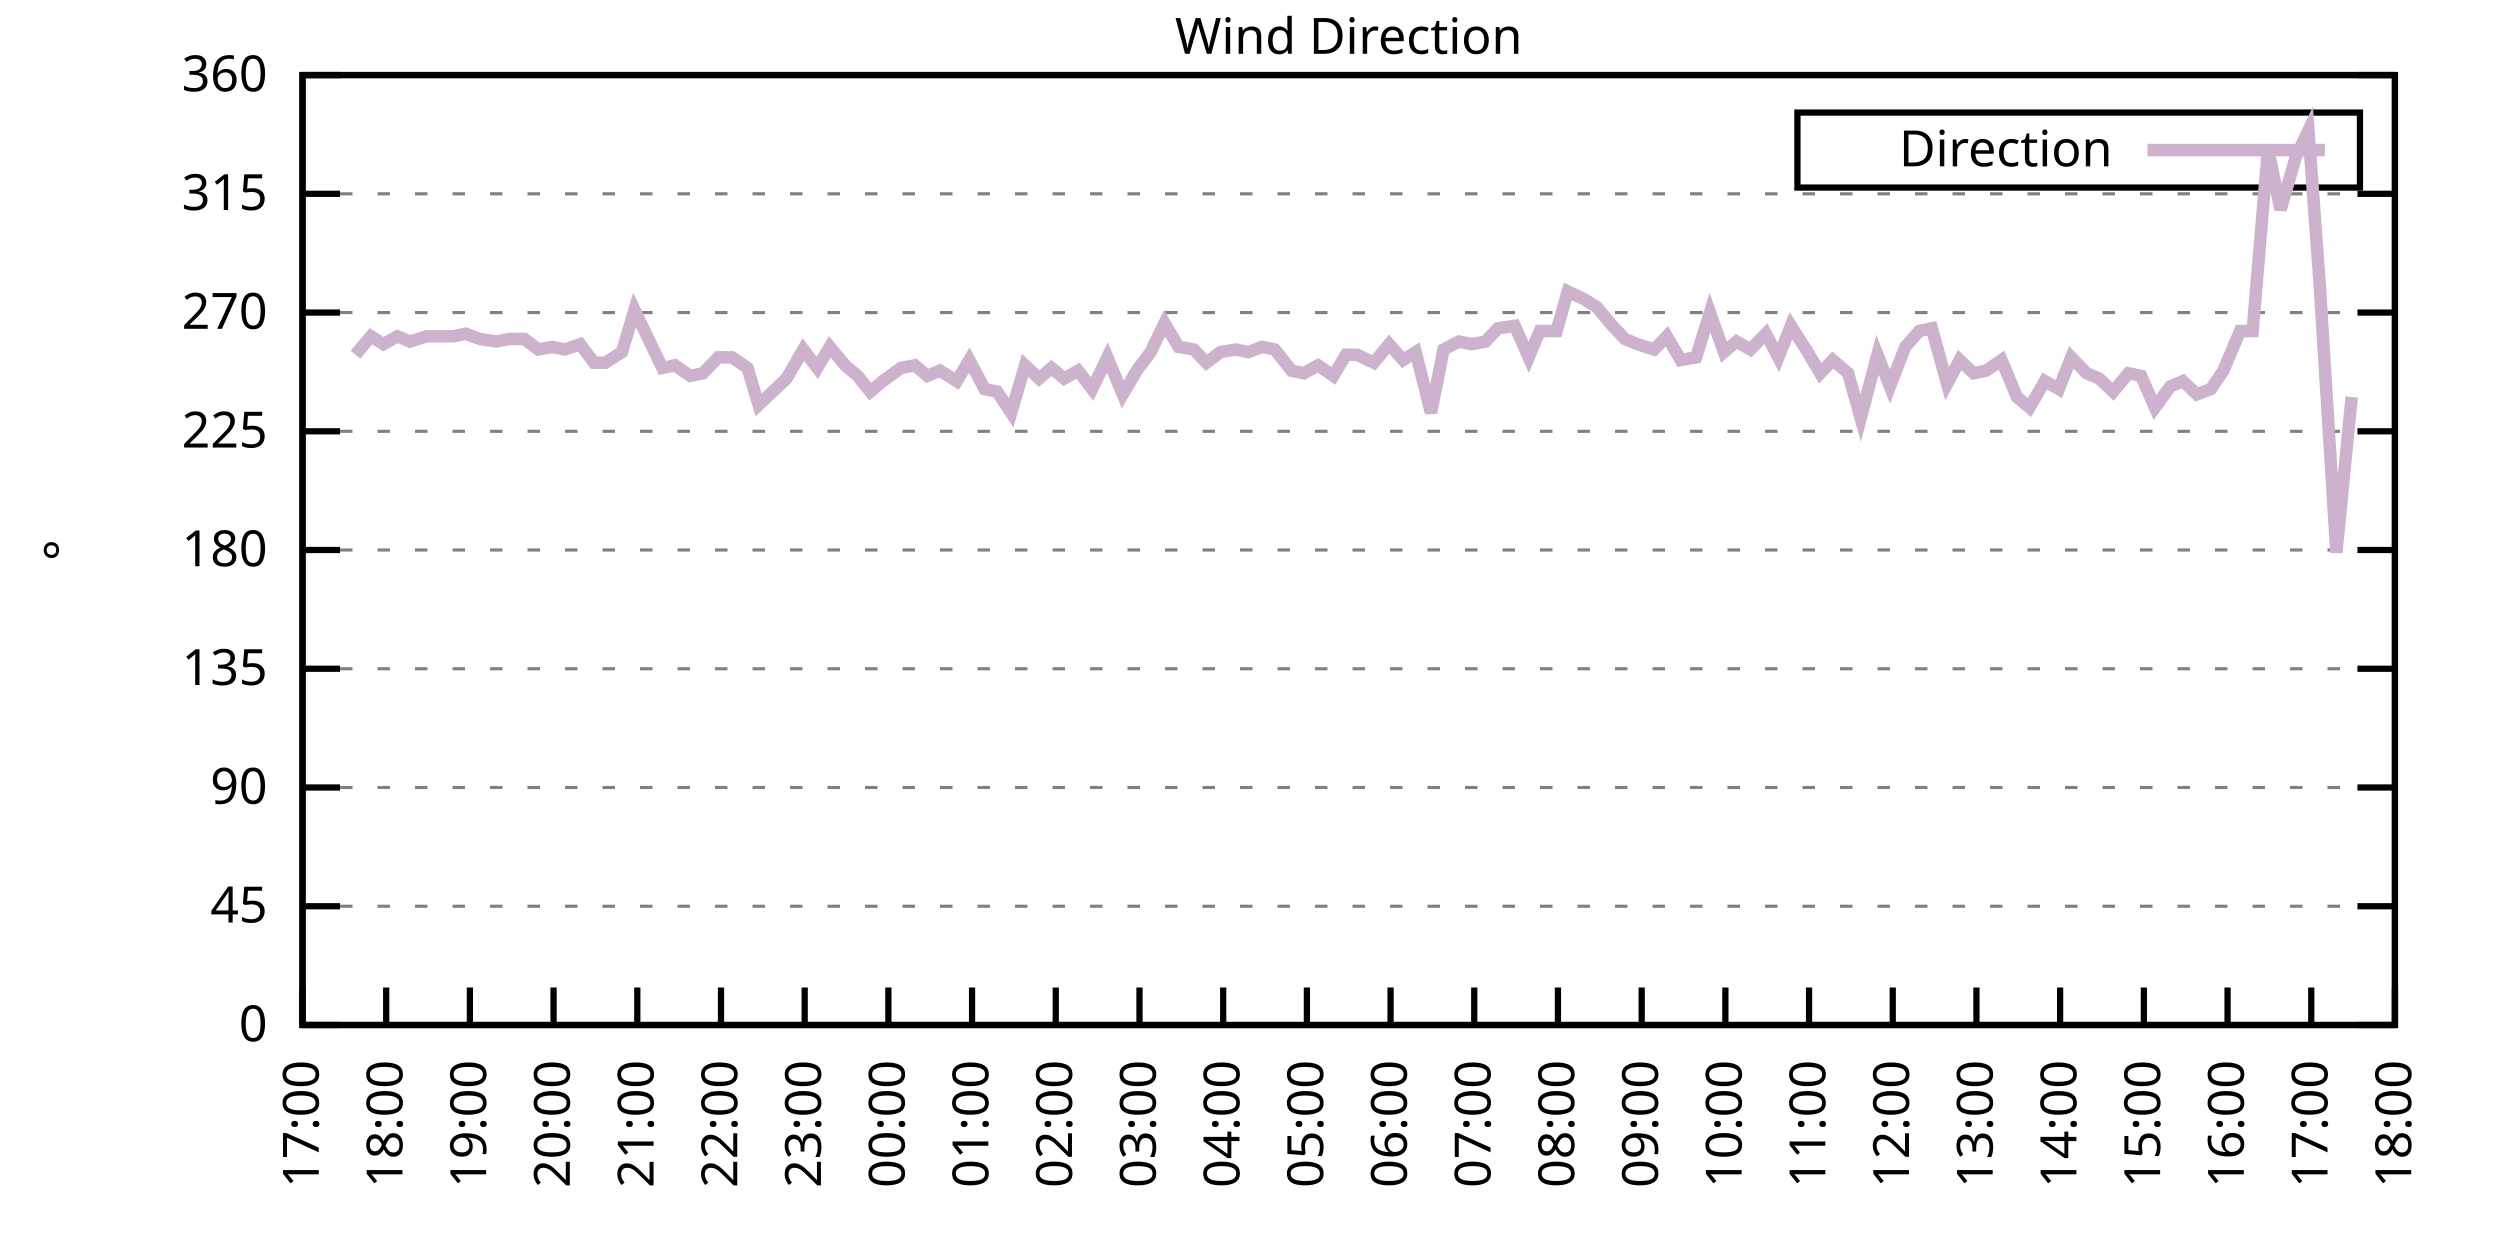
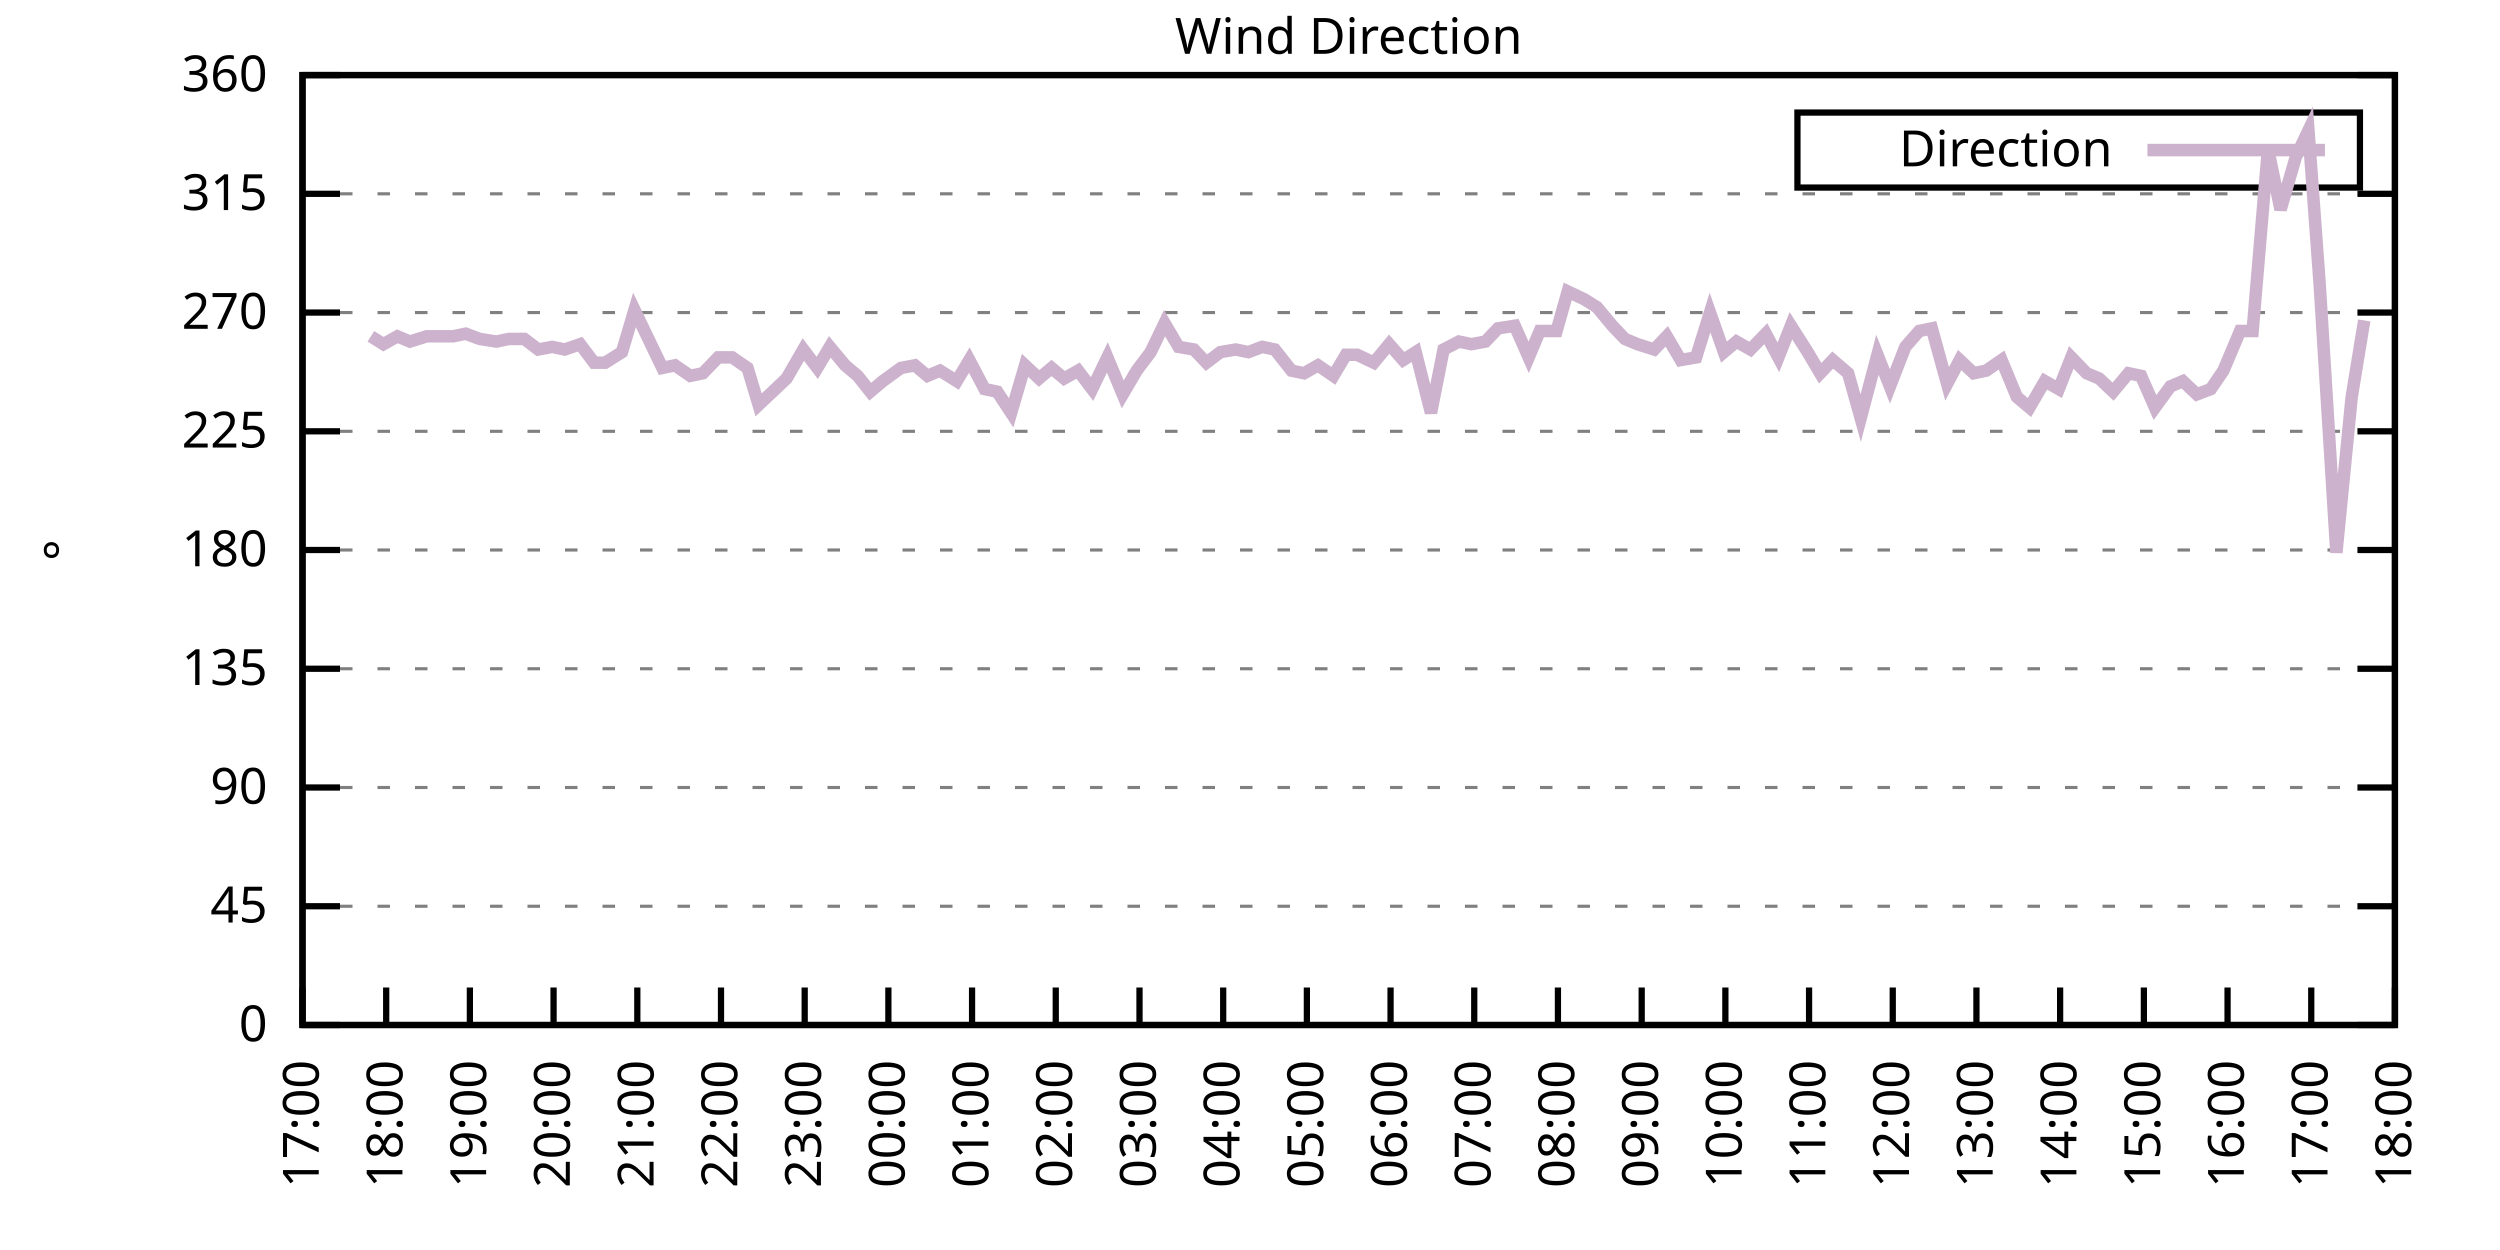
<svg xmlns="http://www.w3.org/2000/svg" xmlns:xlink="http://www.w3.org/1999/xlink" width="400" height="200" viewBox="0 0 400 200">
  <g id="gnuplot_canvas">
    <rect x="0" y="0" width="400" height="200" fill="none" />
    <defs>
      <circle id="gpDot" r="0.5" stroke-width="0.5" stroke="currentColor" />
      <path id="gpPt0" stroke-width="0.333" stroke="currentColor" d="M-1,0 h2 M0,-1 v2" />
      <path id="gpPt1" stroke-width="0.333" stroke="currentColor" d="M-1,-1 L1,1 M1,-1 L-1,1" />
      <path id="gpPt2" stroke-width="0.333" stroke="currentColor" d="M-1,0 L1,0 M0,-1 L0,1 M-1,-1 L1,1 M-1,1 L1,-1" />
      <rect id="gpPt3" stroke-width="0.333" stroke="currentColor" x="-1" y="-1" width="2" height="2" />
      <rect id="gpPt4" stroke-width="0.333" stroke="currentColor" fill="currentColor" x="-1" y="-1" width="2" height="2" />
      <circle id="gpPt5" stroke-width="0.333" stroke="currentColor" cx="0" cy="0" r="1" />
      <use xlink:href="#gpPt5" id="gpPt6" fill="currentColor" stroke="none" />
      <path id="gpPt7" stroke-width="0.333" stroke="currentColor" d="M0,-1.33 L-1.33,0.67 L1.33,0.67 z" />
      <use xlink:href="#gpPt7" id="gpPt8" fill="currentColor" stroke="none" />
      <use xlink:href="#gpPt7" id="gpPt9" stroke="currentColor" transform="rotate(180)" />
      <use xlink:href="#gpPt9" id="gpPt10" fill="currentColor" stroke="none" />
      <use xlink:href="#gpPt3" id="gpPt11" stroke="currentColor" transform="rotate(45)" />
      <use xlink:href="#gpPt11" id="gpPt12" fill="currentColor" stroke="none" />
      <path id="gpPt13" stroke-width="0.333" stroke="currentColor" d="M0,1.330 L1.265,0.411 L0.782,-1.067 L-0.782,-1.076 L-1.265,0.411 z" />
      <use xlink:href="#gpPt13" id="gpPt14" fill="currentColor" stroke="none" />
      <filter id="textbox" filterUnits="objectBoundingBox" x="0" y="0" height="1" width="1">
        <feFlood flood-color="white" flood-opacity="1" result="bgnd" />
        <feComposite in="SourceGraphic" in2="bgnd" operator="atop" />
      </filter>
      <filter id="greybox" filterUnits="objectBoundingBox" x="0" y="0" height="1" width="1">
        <feFlood flood-color="lightgrey" flood-opacity="1" result="grey" />
        <feComposite in="SourceGraphic" in2="grey" operator="atop" />
      </filter>
    </defs>
    <g fill="none" color="white" stroke="currentColor" stroke-width="1.00" stroke-linecap="butt" stroke-linejoin="miter">
</g>
    <g fill="none" color="black" stroke="currentColor" stroke-width="1.00" stroke-linecap="butt" stroke-linejoin="miter">
      <g stroke="none" shape-rendering="crispEdges">
        <polygon fill="rgb(255, 255, 255)" points="48.40,164.00 383.18,164.00 383.18,12.02 48.40,12.02 " />
      </g>
    </g>
    <g fill="none" color="black" stroke="currentColor" stroke-width="1.00" stroke-linecap="butt" stroke-linejoin="miter">
</g>
    <g fill="none" color="black" stroke="black" stroke-width="0.50" stroke-linecap="butt" stroke-linejoin="miter">
</g>
    <g fill="none" color="gray" stroke="currentColor" stroke-width="0.50" stroke-linecap="butt" stroke-linejoin="miter">
      <path stroke="gray" stroke-dasharray="2,4" class="gridline" d="M48.40,164.00 L383.19,164.00  " />
    </g>
    <g fill="none" color="gray" stroke="gray" stroke-width="1.00" stroke-linecap="butt" stroke-linejoin="miter">
</g>
    <g fill="none" color="black" stroke="currentColor" stroke-width="1.00" stroke-linecap="butt" stroke-linejoin="miter">
      <path stroke="black" d="M48.40,164.00 L54.40,164.00 M383.19,164.00 L377.19,164.00  " />
      <g transform="translate(42.80,166.60)" stroke="none" fill="black" font-family="Sans" font-size="8.00" text-anchor="end">
        <text>
          <tspan font-family="Sans"> 0</tspan>
        </text>
      </g>
    </g>
    <g fill="none" color="black" stroke="currentColor" stroke-width="1.00" stroke-linecap="butt" stroke-linejoin="miter">
</g>
    <g fill="none" color="black" stroke="black" stroke-width="0.50" stroke-linecap="butt" stroke-linejoin="miter">
</g>
    <g fill="none" color="gray" stroke="currentColor" stroke-width="0.50" stroke-linecap="butt" stroke-linejoin="miter">
      <path stroke="gray" stroke-dasharray="2,4" class="gridline" d="M48.40,145.00 L383.19,145.00  " />
    </g>
    <g fill="none" color="gray" stroke="gray" stroke-width="1.00" stroke-linecap="butt" stroke-linejoin="miter">
</g>
    <g fill="none" color="black" stroke="currentColor" stroke-width="1.00" stroke-linecap="butt" stroke-linejoin="miter">
      <path stroke="black" d="M48.40,145.00 L54.40,145.00 M383.19,145.00 L377.19,145.00  " />
      <g transform="translate(42.80,147.60)" stroke="none" fill="black" font-family="Sans" font-size="8.00" text-anchor="end">
        <text>
          <tspan font-family="Sans"> 45</tspan>
        </text>
      </g>
    </g>
    <g fill="none" color="black" stroke="currentColor" stroke-width="1.00" stroke-linecap="butt" stroke-linejoin="miter">
</g>
    <g fill="none" color="black" stroke="black" stroke-width="0.50" stroke-linecap="butt" stroke-linejoin="miter">
</g>
    <g fill="none" color="gray" stroke="currentColor" stroke-width="0.50" stroke-linecap="butt" stroke-linejoin="miter">
      <path stroke="gray" stroke-dasharray="2,4" class="gridline" d="M48.40,126.00 L383.19,126.00  " />
    </g>
    <g fill="none" color="gray" stroke="gray" stroke-width="1.00" stroke-linecap="butt" stroke-linejoin="miter">
</g>
    <g fill="none" color="black" stroke="currentColor" stroke-width="1.00" stroke-linecap="butt" stroke-linejoin="miter">
      <path stroke="black" d="M48.40,126.00 L54.40,126.00 M383.19,126.00 L377.19,126.00  " />
      <g transform="translate(42.80,128.60)" stroke="none" fill="black" font-family="Sans" font-size="8.00" text-anchor="end">
        <text>
          <tspan font-family="Sans"> 90</tspan>
        </text>
      </g>
    </g>
    <g fill="none" color="black" stroke="currentColor" stroke-width="1.00" stroke-linecap="butt" stroke-linejoin="miter">
</g>
    <g fill="none" color="black" stroke="black" stroke-width="0.50" stroke-linecap="butt" stroke-linejoin="miter">
</g>
    <g fill="none" color="gray" stroke="currentColor" stroke-width="0.50" stroke-linecap="butt" stroke-linejoin="miter">
      <path stroke="gray" stroke-dasharray="2,4" class="gridline" d="M48.40,107.00 L383.19,107.00  " />
    </g>
    <g fill="none" color="gray" stroke="gray" stroke-width="1.00" stroke-linecap="butt" stroke-linejoin="miter">
</g>
    <g fill="none" color="black" stroke="currentColor" stroke-width="1.00" stroke-linecap="butt" stroke-linejoin="miter">
      <path stroke="black" d="M48.40,107.00 L54.40,107.00 M383.19,107.00 L377.19,107.00  " />
      <g transform="translate(42.80,109.60)" stroke="none" fill="black" font-family="Sans" font-size="8.00" text-anchor="end">
        <text>
          <tspan font-family="Sans"> 135</tspan>
        </text>
      </g>
    </g>
    <g fill="none" color="black" stroke="currentColor" stroke-width="1.00" stroke-linecap="butt" stroke-linejoin="miter">
</g>
    <g fill="none" color="black" stroke="black" stroke-width="0.50" stroke-linecap="butt" stroke-linejoin="miter">
</g>
    <g fill="none" color="gray" stroke="currentColor" stroke-width="0.50" stroke-linecap="butt" stroke-linejoin="miter">
      <path stroke="gray" stroke-dasharray="2,4" class="gridline" d="M48.40,88.00 L383.19,88.00  " />
    </g>
    <g fill="none" color="gray" stroke="gray" stroke-width="1.00" stroke-linecap="butt" stroke-linejoin="miter">
</g>
    <g fill="none" color="black" stroke="currentColor" stroke-width="1.00" stroke-linecap="butt" stroke-linejoin="miter">
      <path stroke="black" d="M48.40,88.00 L54.40,88.00 M383.19,88.00 L377.19,88.00  " />
      <g transform="translate(42.80,90.60)" stroke="none" fill="black" font-family="Sans" font-size="8.00" text-anchor="end">
        <text>
          <tspan font-family="Sans"> 180</tspan>
        </text>
      </g>
    </g>
    <g fill="none" color="black" stroke="currentColor" stroke-width="1.00" stroke-linecap="butt" stroke-linejoin="miter">
</g>
    <g fill="none" color="black" stroke="black" stroke-width="0.50" stroke-linecap="butt" stroke-linejoin="miter">
</g>
    <g fill="none" color="gray" stroke="currentColor" stroke-width="0.50" stroke-linecap="butt" stroke-linejoin="miter">
      <path stroke="gray" stroke-dasharray="2,4" class="gridline" d="M48.40,69.01 L383.19,69.01  " />
    </g>
    <g fill="none" color="gray" stroke="gray" stroke-width="1.00" stroke-linecap="butt" stroke-linejoin="miter">
</g>
    <g fill="none" color="black" stroke="currentColor" stroke-width="1.00" stroke-linecap="butt" stroke-linejoin="miter">
      <path stroke="black" d="M48.40,69.01 L54.40,69.01 M383.19,69.01 L377.19,69.01  " />
      <g transform="translate(42.80,71.61)" stroke="none" fill="black" font-family="Sans" font-size="8.00" text-anchor="end">
        <text>
          <tspan font-family="Sans"> 225</tspan>
        </text>
      </g>
    </g>
    <g fill="none" color="black" stroke="currentColor" stroke-width="1.00" stroke-linecap="butt" stroke-linejoin="miter">
</g>
    <g fill="none" color="black" stroke="black" stroke-width="0.50" stroke-linecap="butt" stroke-linejoin="miter">
</g>
    <g fill="none" color="gray" stroke="currentColor" stroke-width="0.50" stroke-linecap="butt" stroke-linejoin="miter">
      <path stroke="gray" stroke-dasharray="2,4" class="gridline" d="M48.40,50.01 L383.19,50.01  " />
    </g>
    <g fill="none" color="gray" stroke="gray" stroke-width="1.00" stroke-linecap="butt" stroke-linejoin="miter">
</g>
    <g fill="none" color="black" stroke="currentColor" stroke-width="1.00" stroke-linecap="butt" stroke-linejoin="miter">
      <path stroke="black" d="M48.40,50.01 L54.40,50.01 M383.19,50.01 L377.19,50.01  " />
      <g transform="translate(42.80,52.61)" stroke="none" fill="black" font-family="Sans" font-size="8.00" text-anchor="end">
        <text>
          <tspan font-family="Sans"> 270</tspan>
        </text>
      </g>
    </g>
    <g fill="none" color="black" stroke="currentColor" stroke-width="1.00" stroke-linecap="butt" stroke-linejoin="miter">
</g>
    <g fill="none" color="black" stroke="black" stroke-width="0.50" stroke-linecap="butt" stroke-linejoin="miter">
</g>
    <g fill="none" color="gray" stroke="currentColor" stroke-width="0.50" stroke-linecap="butt" stroke-linejoin="miter">
      <path stroke="gray" stroke-dasharray="2,4" class="gridline" d="M48.40,31.01 L383.19,31.01  " />
    </g>
    <g fill="none" color="gray" stroke="gray" stroke-width="1.00" stroke-linecap="butt" stroke-linejoin="miter">
</g>
    <g fill="none" color="black" stroke="currentColor" stroke-width="1.00" stroke-linecap="butt" stroke-linejoin="miter">
      <path stroke="black" d="M48.40,31.01 L54.40,31.01 M383.19,31.01 L377.19,31.01  " />
      <g transform="translate(42.80,33.61)" stroke="none" fill="black" font-family="Sans" font-size="8.00" text-anchor="end">
        <text>
          <tspan font-family="Sans"> 315</tspan>
        </text>
      </g>
    </g>
    <g fill="none" color="black" stroke="currentColor" stroke-width="1.00" stroke-linecap="butt" stroke-linejoin="miter">
</g>
    <g fill="none" color="black" stroke="black" stroke-width="0.50" stroke-linecap="butt" stroke-linejoin="miter">
</g>
    <g fill="none" color="gray" stroke="currentColor" stroke-width="0.50" stroke-linecap="butt" stroke-linejoin="miter">
      <path stroke="gray" stroke-dasharray="2,4" class="gridline" d="M48.40,12.01 L383.19,12.01  " />
    </g>
    <g fill="none" color="gray" stroke="gray" stroke-width="1.00" stroke-linecap="butt" stroke-linejoin="miter">
</g>
    <g fill="none" color="black" stroke="currentColor" stroke-width="1.00" stroke-linecap="butt" stroke-linejoin="miter">
      <path stroke="black" d="M48.40,12.01 L54.40,12.01 M383.19,12.01 L377.19,12.01  " />
      <g transform="translate(42.80,14.61)" stroke="none" fill="black" font-family="Sans" font-size="8.00" text-anchor="end">
        <text>
          <tspan font-family="Sans"> 360</tspan>
        </text>
      </g>
    </g>
    <g fill="none" color="black" stroke="currentColor" stroke-width="1.00" stroke-linecap="butt" stroke-linejoin="miter">
      <path stroke="black" d="M48.40,164.00 L48.40,158.00  " />
      <g transform="translate(51.00,169.60) rotate(270.00)" stroke="none" fill="black" font-family="Sans" font-size="8.00" text-anchor="end">
        <text>
          <tspan font-family="Sans">17:00</tspan>
        </text>
      </g>
    </g>
    <g fill="none" color="black" stroke="currentColor" stroke-width="1.00" stroke-linecap="butt" stroke-linejoin="miter">
      <path stroke="black" d="M61.79,164.00 L61.79,158.00  " />
      <g transform="translate(64.39,169.60) rotate(270.00)" stroke="none" fill="black" font-family="Sans" font-size="8.00" text-anchor="end">
        <text>
          <tspan font-family="Sans">18:00</tspan>
        </text>
      </g>
    </g>
    <g fill="none" color="black" stroke="currentColor" stroke-width="1.00" stroke-linecap="butt" stroke-linejoin="miter">
      <path stroke="black" d="M75.18,164.00 L75.18,158.00  " />
      <g transform="translate(77.78,169.60) rotate(270.00)" stroke="none" fill="black" font-family="Sans" font-size="8.00" text-anchor="end">
        <text>
          <tspan font-family="Sans">19:00</tspan>
        </text>
      </g>
    </g>
    <g fill="none" color="black" stroke="currentColor" stroke-width="1.00" stroke-linecap="butt" stroke-linejoin="miter">
      <path stroke="black" d="M88.57,164.00 L88.57,158.00  " />
      <g transform="translate(91.17,169.60) rotate(270.00)" stroke="none" fill="black" font-family="Sans" font-size="8.00" text-anchor="end">
        <text>
          <tspan font-family="Sans">20:00</tspan>
        </text>
      </g>
    </g>
    <g fill="none" color="black" stroke="currentColor" stroke-width="1.00" stroke-linecap="butt" stroke-linejoin="miter">
      <path stroke="black" d="M101.97,164.00 L101.97,158.00  " />
      <g transform="translate(104.57,169.60) rotate(270.00)" stroke="none" fill="black" font-family="Sans" font-size="8.00" text-anchor="end">
        <text>
          <tspan font-family="Sans">21:00</tspan>
        </text>
      </g>
    </g>
    <g fill="none" color="black" stroke="currentColor" stroke-width="1.00" stroke-linecap="butt" stroke-linejoin="miter">
      <path stroke="black" d="M115.36,164.00 L115.36,158.00  " />
      <g transform="translate(117.96,169.60) rotate(270.00)" stroke="none" fill="black" font-family="Sans" font-size="8.00" text-anchor="end">
        <text>
          <tspan font-family="Sans">22:00</tspan>
        </text>
      </g>
    </g>
    <g fill="none" color="black" stroke="currentColor" stroke-width="1.00" stroke-linecap="butt" stroke-linejoin="miter">
      <path stroke="black" d="M128.75,164.00 L128.75,158.00  " />
      <g transform="translate(131.35,169.60) rotate(270.00)" stroke="none" fill="black" font-family="Sans" font-size="8.00" text-anchor="end">
        <text>
          <tspan font-family="Sans">23:00</tspan>
        </text>
      </g>
    </g>
    <g fill="none" color="black" stroke="currentColor" stroke-width="1.00" stroke-linecap="butt" stroke-linejoin="miter">
      <path stroke="black" d="M142.14,164.00 L142.14,158.00  " />
      <g transform="translate(144.74,169.60) rotate(270.00)" stroke="none" fill="black" font-family="Sans" font-size="8.00" text-anchor="end">
        <text>
          <tspan font-family="Sans">00:00</tspan>
        </text>
      </g>
    </g>
    <g fill="none" color="black" stroke="currentColor" stroke-width="1.00" stroke-linecap="butt" stroke-linejoin="miter">
      <path stroke="black" d="M155.53,164.00 L155.53,158.00  " />
      <g transform="translate(158.13,169.60) rotate(270.00)" stroke="none" fill="black" font-family="Sans" font-size="8.00" text-anchor="end">
        <text>
          <tspan font-family="Sans">01:00</tspan>
        </text>
      </g>
    </g>
    <g fill="none" color="black" stroke="currentColor" stroke-width="1.00" stroke-linecap="butt" stroke-linejoin="miter">
      <path stroke="black" d="M168.92,164.00 L168.92,158.00  " />
      <g transform="translate(171.52,169.60) rotate(270.00)" stroke="none" fill="black" font-family="Sans" font-size="8.00" text-anchor="end">
        <text>
          <tspan font-family="Sans">02:00</tspan>
        </text>
      </g>
    </g>
    <g fill="none" color="black" stroke="currentColor" stroke-width="1.00" stroke-linecap="butt" stroke-linejoin="miter">
      <path stroke="black" d="M182.32,164.00 L182.32,158.00  " />
      <g transform="translate(184.92,169.60) rotate(270.00)" stroke="none" fill="black" font-family="Sans" font-size="8.00" text-anchor="end">
        <text>
          <tspan font-family="Sans">03:00</tspan>
        </text>
      </g>
    </g>
    <g fill="none" color="black" stroke="currentColor" stroke-width="1.00" stroke-linecap="butt" stroke-linejoin="miter">
      <path stroke="black" d="M195.71,164.00 L195.71,158.00  " />
      <g transform="translate(198.31,169.60) rotate(270.00)" stroke="none" fill="black" font-family="Sans" font-size="8.00" text-anchor="end">
        <text>
          <tspan font-family="Sans">04:00</tspan>
        </text>
      </g>
    </g>
    <g fill="none" color="black" stroke="currentColor" stroke-width="1.00" stroke-linecap="butt" stroke-linejoin="miter">
      <path stroke="black" d="M209.10,164.00 L209.10,158.00  " />
      <g transform="translate(211.70,169.60) rotate(270.00)" stroke="none" fill="black" font-family="Sans" font-size="8.00" text-anchor="end">
        <text>
          <tspan font-family="Sans">05:00</tspan>
        </text>
      </g>
    </g>
    <g fill="none" color="black" stroke="currentColor" stroke-width="1.00" stroke-linecap="butt" stroke-linejoin="miter">
      <path stroke="black" d="M222.49,164.00 L222.49,158.00  " />
      <g transform="translate(225.09,169.60) rotate(270.00)" stroke="none" fill="black" font-family="Sans" font-size="8.00" text-anchor="end">
        <text>
          <tspan font-family="Sans">06:00</tspan>
        </text>
      </g>
    </g>
    <g fill="none" color="black" stroke="currentColor" stroke-width="1.00" stroke-linecap="butt" stroke-linejoin="miter">
      <path stroke="black" d="M235.88,164.00 L235.88,158.00  " />
      <g transform="translate(238.48,169.60) rotate(270.00)" stroke="none" fill="black" font-family="Sans" font-size="8.00" text-anchor="end">
        <text>
          <tspan font-family="Sans">07:00</tspan>
        </text>
      </g>
    </g>
    <g fill="none" color="black" stroke="currentColor" stroke-width="1.00" stroke-linecap="butt" stroke-linejoin="miter">
      <path stroke="black" d="M249.27,164.00 L249.27,158.00  " />
      <g transform="translate(251.87,169.60) rotate(270.00)" stroke="none" fill="black" font-family="Sans" font-size="8.00" text-anchor="end">
        <text>
          <tspan font-family="Sans">08:00</tspan>
        </text>
      </g>
    </g>
    <g fill="none" color="black" stroke="currentColor" stroke-width="1.00" stroke-linecap="butt" stroke-linejoin="miter">
      <path stroke="black" d="M262.67,164.00 L262.67,158.00  " />
      <g transform="translate(265.27,169.60) rotate(270.00)" stroke="none" fill="black" font-family="Sans" font-size="8.00" text-anchor="end">
        <text>
          <tspan font-family="Sans">09:00</tspan>
        </text>
      </g>
    </g>
    <g fill="none" color="black" stroke="currentColor" stroke-width="1.00" stroke-linecap="butt" stroke-linejoin="miter">
      <path stroke="black" d="M276.06,164.00 L276.06,158.00  " />
      <g transform="translate(278.66,169.60) rotate(270.00)" stroke="none" fill="black" font-family="Sans" font-size="8.00" text-anchor="end">
        <text>
          <tspan font-family="Sans">10:00</tspan>
        </text>
      </g>
    </g>
    <g fill="none" color="black" stroke="currentColor" stroke-width="1.00" stroke-linecap="butt" stroke-linejoin="miter">
      <path stroke="black" d="M289.45,164.00 L289.45,158.00  " />
      <g transform="translate(292.05,169.60) rotate(270.00)" stroke="none" fill="black" font-family="Sans" font-size="8.00" text-anchor="end">
        <text>
          <tspan font-family="Sans">11:00</tspan>
        </text>
      </g>
    </g>
    <g fill="none" color="black" stroke="currentColor" stroke-width="1.00" stroke-linecap="butt" stroke-linejoin="miter">
      <path stroke="black" d="M302.84,164.00 L302.84,158.00  " />
      <g transform="translate(305.44,169.60) rotate(270.00)" stroke="none" fill="black" font-family="Sans" font-size="8.00" text-anchor="end">
        <text>
          <tspan font-family="Sans">12:00</tspan>
        </text>
      </g>
    </g>
    <g fill="none" color="black" stroke="currentColor" stroke-width="1.00" stroke-linecap="butt" stroke-linejoin="miter">
      <path stroke="black" d="M316.23,164.00 L316.23,158.00  " />
      <g transform="translate(318.83,169.60) rotate(270.00)" stroke="none" fill="black" font-family="Sans" font-size="8.00" text-anchor="end">
        <text>
          <tspan font-family="Sans">13:00</tspan>
        </text>
      </g>
    </g>
    <g fill="none" color="black" stroke="currentColor" stroke-width="1.00" stroke-linecap="butt" stroke-linejoin="miter">
      <path stroke="black" d="M329.62,164.00 L329.62,158.00  " />
      <g transform="translate(332.22,169.60) rotate(270.00)" stroke="none" fill="black" font-family="Sans" font-size="8.00" text-anchor="end">
        <text>
          <tspan font-family="Sans">14:00</tspan>
        </text>
      </g>
    </g>
    <g fill="none" color="black" stroke="currentColor" stroke-width="1.00" stroke-linecap="butt" stroke-linejoin="miter">
      <path stroke="black" d="M343.02,164.00 L343.02,158.00  " />
      <g transform="translate(345.62,169.60) rotate(270.00)" stroke="none" fill="black" font-family="Sans" font-size="8.00" text-anchor="end">
        <text>
          <tspan font-family="Sans">15:00</tspan>
        </text>
      </g>
    </g>
    <g fill="none" color="black" stroke="currentColor" stroke-width="1.00" stroke-linecap="butt" stroke-linejoin="miter">
      <path stroke="black" d="M356.41,164.00 L356.41,158.00  " />
      <g transform="translate(359.01,169.60) rotate(270.00)" stroke="none" fill="black" font-family="Sans" font-size="8.00" text-anchor="end">
        <text>
          <tspan font-family="Sans">16:00</tspan>
        </text>
      </g>
    </g>
    <g fill="none" color="black" stroke="currentColor" stroke-width="1.00" stroke-linecap="butt" stroke-linejoin="miter">
      <path stroke="black" d="M369.80,164.00 L369.80,158.00  " />
      <g transform="translate(372.40,169.60) rotate(270.00)" stroke="none" fill="black" font-family="Sans" font-size="8.00" text-anchor="end">
        <text>
          <tspan font-family="Sans">17:00</tspan>
        </text>
      </g>
    </g>
    <g fill="none" color="black" stroke="currentColor" stroke-width="1.00" stroke-linecap="butt" stroke-linejoin="miter">
      <path stroke="black" d="M383.19,164.00 L383.19,158.00  " />
      <g transform="translate(385.79,169.60) rotate(270.00)" stroke="none" fill="black" font-family="Sans" font-size="8.00" text-anchor="end">
        <text>
          <tspan font-family="Sans">18:00</tspan>
        </text>
      </g>
    </g>
    <g fill="none" color="black" stroke="currentColor" stroke-width="1.00" stroke-linecap="butt" stroke-linejoin="miter">
</g>
    <g fill="none" color="black" stroke="currentColor" stroke-width="1.00" stroke-linecap="butt" stroke-linejoin="miter">
      <path stroke="black" d="M48.40,12.01 L48.40,164.00 L383.19,164.00 L383.19,12.01 L48.40,12.01 Z  " />
    </g>
    <g fill="none" color="black" stroke="currentColor" stroke-width="1.00" stroke-linecap="butt" stroke-linejoin="miter">
</g>
    <g fill="none" color="black" stroke="currentColor" stroke-width="1.00" stroke-linecap="butt" stroke-linejoin="miter">
      <path stroke="black" d="M287.59,30.01 L287.59,18.01 L377.59,18.01 L377.59,30.01 L287.59,30.01 Z  " />
    </g>
    <g id="Wind_direction_plot_1">
      <g fill="none" color="white" stroke="black" stroke-width="2.00" stroke-linecap="butt" stroke-linejoin="miter">
</g>
      <g fill="none" color="black" stroke="currentColor" stroke-width="2.00" stroke-linecap="butt" stroke-linejoin="miter">
        <g transform="translate(337.99,26.61)" stroke="none" fill="black" font-family="Sans" font-size="8.00" text-anchor="end">
          <text>
            <tspan font-family="Sans">Direction</tspan>
          </text>
        </g>
      </g>
      <g fill="none" color="black" stroke="currentColor" stroke-width="2.00" stroke-linecap="butt" stroke-linejoin="miter">
-         <path stroke="rgb(204, 178, 204)" d="M343.59,24.01 L371.99,24.01 M56.88,56.76 L59.34,53.81 L61.35,55.07 L63.58,53.81 L65.59,54.65 L68.26,53.81   L70.27,53.81 L72.50,53.81 L74.51,53.39 L76.75,54.23 L79.42,54.65 L81.43,54.23 L83.89,54.23 L86.12,55.92   L88.35,55.50 L90.36,55.92 L92.82,55.07 L95.05,58.03 L96.83,58.03 L99.51,56.34 L101.52,49.59 L105.98,58.87   L107.99,58.45 L110.45,60.14 L112.46,59.72 L114.91,57.18 L117.14,57.18 L119.60,58.87 L121.38,64.78 L123.62,62.67   L125.85,60.56 L128.53,55.92 L130.76,58.87 L132.77,55.50 L135.22,58.45 L137.23,60.14 L139.24,62.67 L141.25,60.98   L144.15,58.87 L146.38,58.45 L148.39,60.14 L150.40,59.30 L153.08,60.98 L155.09,57.61 L157.54,62.25 L159.55,62.67   L161.78,66.05 L164.01,58.45 L166.25,60.56 L168.25,58.87 L170.26,60.56 L172.50,59.30 L174.73,62.25 L177.18,57.18   L179.64,63.10 L181.87,59.30 L184.10,56.34 L186.33,51.70 L188.57,55.50 L191.02,55.92 L193.03,58.03 L195.26,56.34   L197.72,55.92 L199.73,56.34 L201.96,55.50 L203.97,55.92 L206.64,59.30 L208.65,59.72 L210.88,58.45 L213.34,60.14   L215.35,56.76 L217.13,56.76 L219.81,58.03 L222.27,55.07 L224.50,57.61 L226.51,56.34 L228.96,66.05 L230.97,55.92   L233.43,54.65 L235.44,55.07 L237.67,54.65 L239.68,52.54 L242.36,52.12 L244.59,57.18 L246.37,52.96 L249.05,52.96   L250.84,46.63 L253.51,47.90 L255.52,49.16 L257.98,52.12 L259.99,54.23 L262.00,55.07 L264.67,55.92 L266.68,53.81   L268.92,57.61 L271.37,57.18 L273.60,50.01 L275.83,56.34 L277.84,54.65 L280.07,55.92 L282.53,53.39 L284.54,57.18   L286.55,52.12 L289.23,56.34 L291.23,59.72 L293.24,57.61 L295.70,59.72 L297.71,66.90 L300.39,56.76 L302.39,61.83   L304.85,55.50 L307.08,52.96 L309.09,52.54 L311.54,61.41 L313.55,57.61 L315.79,59.72 L317.79,59.30 L320.25,57.61   L322.70,63.52 L324.71,65.21 L327.17,60.98 L329.40,62.25 L331.41,57.18 L333.86,59.72 L335.87,60.56 L338.10,62.67   L340.56,59.72 L342.57,60.14 L344.80,65.21 L347.26,61.83 L349.26,60.98 L351.50,63.10 L353.73,62.25 L355.74,59.30   L358.42,52.96 L360.42,52.96 L362.88,23.83 L364.89,33.54 L367.34,25.10 L369.35,20.88 L371.14,45.36 L373.82,88.43   L376.27,63.52  " />
+         <path stroke="rgb(204, 178, 204)" d="M343.59,24.01 L371.99,24.01 M59.34,53.81 L61.35,55.07 L63.58,53.81 L65.59,54.65 L68.26,53.81 L70.27,53.81   L72.50,53.81 L74.51,53.39 L76.75,54.23 L79.42,54.65 L81.43,54.23 L83.89,54.23 L86.12,55.92 L88.35,55.50   L90.36,55.92 L92.82,55.07 L95.05,58.03 L96.83,58.03 L99.51,56.34 L101.52,49.59 L105.98,58.87 L107.99,58.45   L110.45,60.14 L112.46,59.72 L114.91,57.18 L117.14,57.18 L119.60,58.87 L121.38,64.78 L123.62,62.67 L125.85,60.56   L128.53,55.92 L130.76,58.87 L132.77,55.50 L135.22,58.45 L137.23,60.14 L139.24,62.67 L141.25,60.98 L144.15,58.87   L146.38,58.45 L148.39,60.14 L150.40,59.30 L153.08,60.98 L155.09,57.61 L157.54,62.25 L159.55,62.67 L161.78,66.05   L164.01,58.45 L166.25,60.56 L168.25,58.87 L170.26,60.56 L172.50,59.30 L174.73,62.25 L177.18,57.18 L179.64,63.10   L181.87,59.30 L184.10,56.34 L186.33,51.70 L188.57,55.50 L191.02,55.92 L193.03,58.03 L195.26,56.34 L197.72,55.92   L199.73,56.34 L201.96,55.50 L203.97,55.92 L206.64,59.30 L208.65,59.72 L210.88,58.45 L213.34,60.14 L215.35,56.76   L217.13,56.76 L219.81,58.03 L222.27,55.07 L224.50,57.61 L226.51,56.34 L228.96,66.05 L230.97,55.92 L233.43,54.65   L235.44,55.07 L237.67,54.65 L239.68,52.54 L242.36,52.12 L244.59,57.18 L246.37,52.96 L249.05,52.96 L250.84,46.63   L253.51,47.90 L255.52,49.16 L257.98,52.12 L259.99,54.23 L262.00,55.07 L264.67,55.92 L266.68,53.81 L268.92,57.61   L271.37,57.18 L273.60,50.01 L275.83,56.34 L277.84,54.65 L280.07,55.92 L282.53,53.39 L284.54,57.18 L286.55,52.12   L289.23,56.34 L291.23,59.72 L293.24,57.61 L295.70,59.72 L297.71,66.90 L300.39,56.76 L302.39,61.83 L304.85,55.50   L307.08,52.96 L309.09,52.54 L311.54,61.41 L313.55,57.61 L315.79,59.72 L317.79,59.30 L320.25,57.61 L322.70,63.52   L324.71,65.21 L327.17,60.98 L329.40,62.25 L331.41,57.18 L333.86,59.72 L335.87,60.56 L338.10,62.67 L340.56,59.72   L342.57,60.14 L344.80,65.21 L347.26,61.83 L349.26,60.98 L351.50,63.10 L353.73,62.25 L355.74,59.30 L358.42,52.96   L360.42,52.96 L362.88,23.83 L364.89,33.54 L367.34,25.10 L369.35,20.88 L371.14,45.36 L373.82,88.43 L376.27,63.52   L378.28,51.27  " />
      </g>
    </g>
    <g fill="none" color="black" stroke="currentColor" stroke-width="2.00" stroke-linecap="butt" stroke-linejoin="miter">
</g>
    <g fill="none" color="black" stroke="black" stroke-width="1.00" stroke-linecap="butt" stroke-linejoin="miter">
</g>
    <g fill="none" color="black" stroke="currentColor" stroke-width="1.00" stroke-linecap="butt" stroke-linejoin="miter">
      <path stroke="black" d="M48.40,12.01 L48.40,164.00 L383.19,164.00 L383.19,12.01 L48.40,12.01 Z  " />
      <g transform="translate(12.80,88.01) rotate(270.00)" stroke="none" fill="black" font-family="Sans" font-size="8.00" text-anchor="middle">
        <text>
          <tspan font-family="Sans">°</tspan>
        </text>
      </g>
    </g>
    <g fill="none" color="black" stroke="currentColor" stroke-width="1.00" stroke-linecap="butt" stroke-linejoin="miter">
</g>
    <g fill="none" color="black" stroke="currentColor" stroke-width="1.00" stroke-linecap="butt" stroke-linejoin="miter">
      <g transform="translate(215.79,8.61)" stroke="none" fill="black" font-family="Sans" font-size="8.00" text-anchor="middle">
        <text>
          <tspan font-family="Sans">Wind Direction</tspan>
        </text>
      </g>
    </g>
    <g fill="none" color="black" stroke="currentColor" stroke-width="1.00" stroke-linecap="butt" stroke-linejoin="miter">
</g>
  </g>
</svg>
